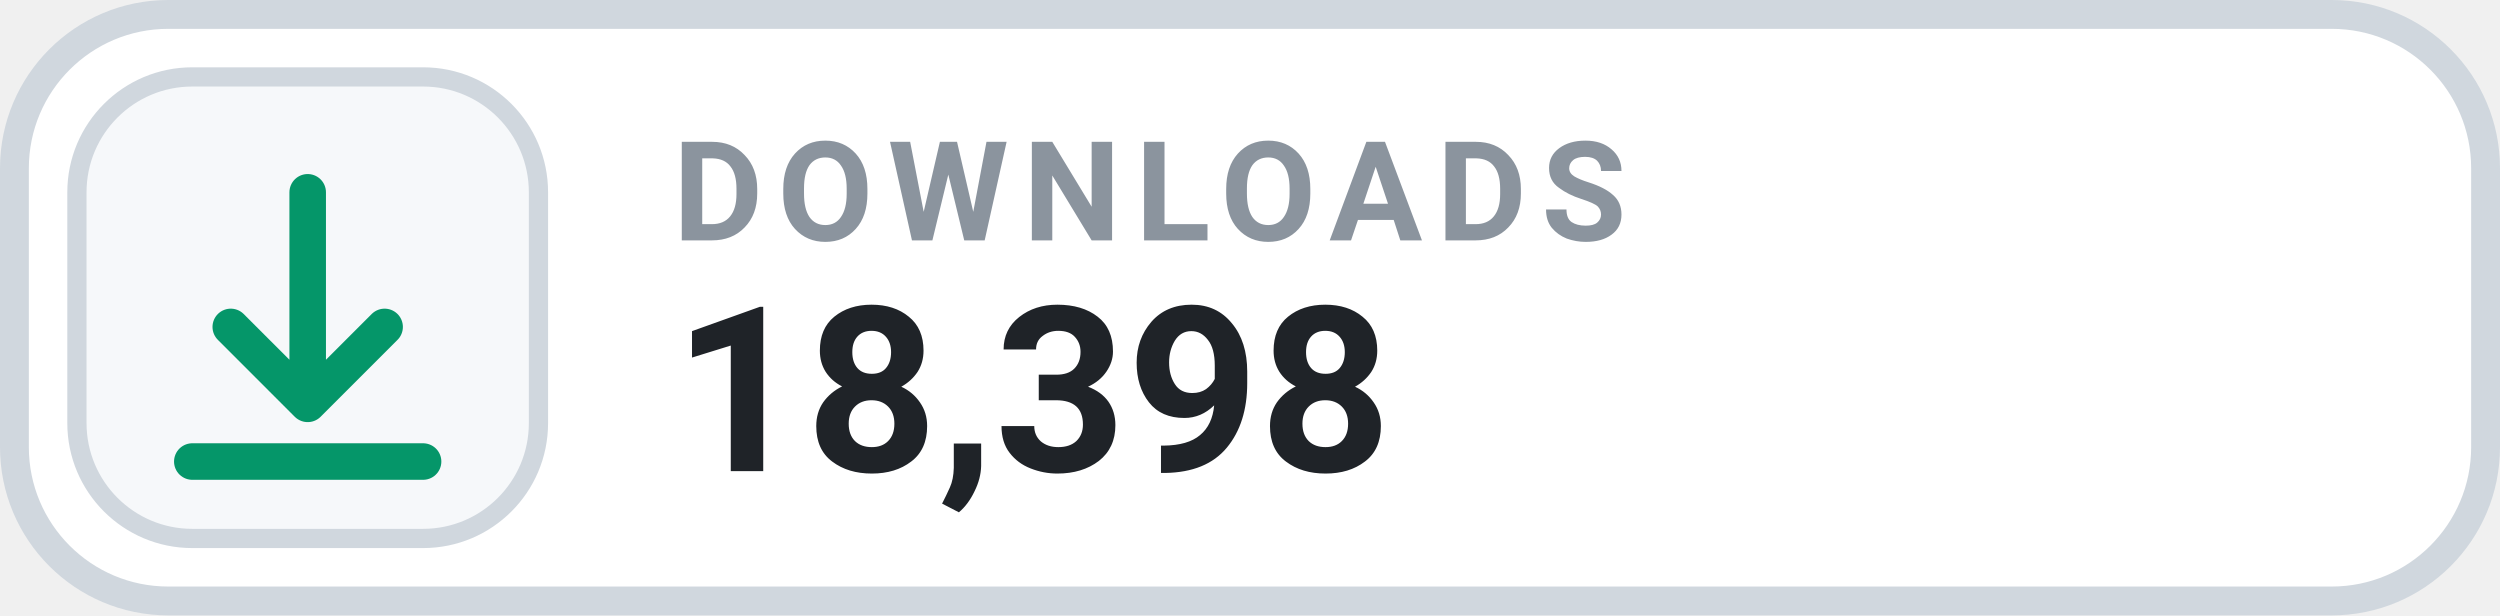
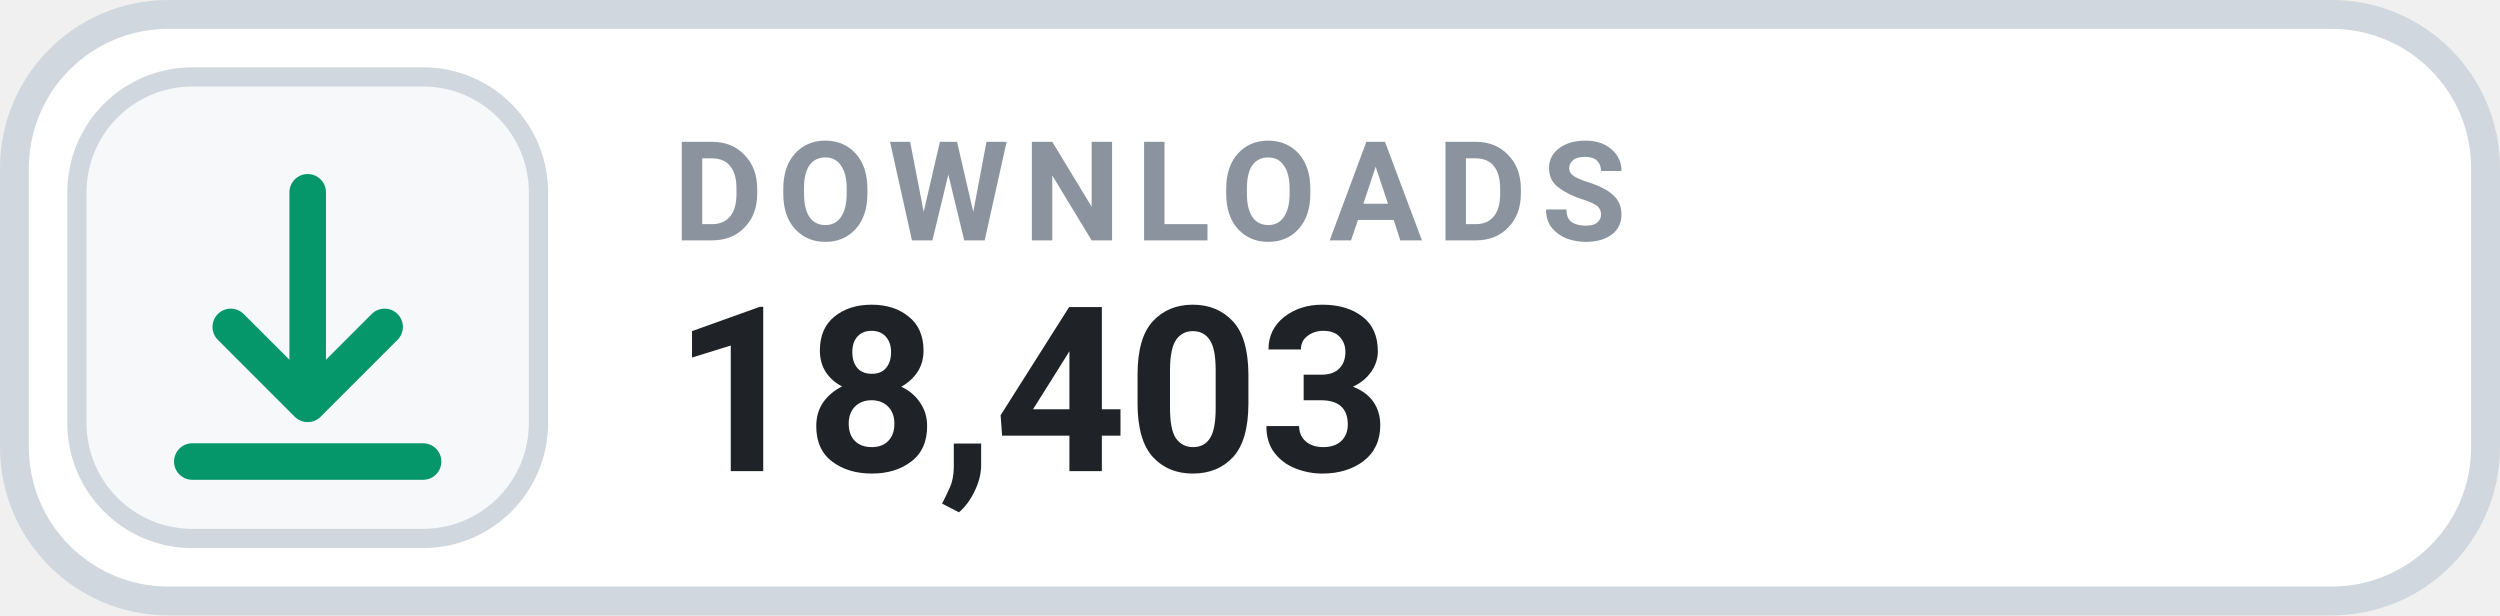
- <svg xmlns="http://www.w3.org/2000/svg" width="130" height="32" viewBox="0 0 130 32" role="img" aria-label="DOWNLOADS 18,398">
+ <svg xmlns="http://www.w3.org/2000/svg" width="130" height="32" viewBox="0 0 130 32" role="img" aria-label="DOWNLOADS 18,403">
  <rect x=".75" y=".75" width="128.5" height="30.5" rx="8" fill="#FFFFFF" stroke="#D0D7DE" stroke-width="1.5" />
  <rect x="4" y="4" width="24" height="24" rx="6" fill="#F6F8FA" stroke="#D0D7DE" stroke-width="1" />
  <g transform="translate(16 16)" style="color:#059669;">
    <path d="M0 -6 v11 m0 0 l4 -4 m-4 4 l-4 -4 M-6 8 h12" fill="none" stroke="currentColor" stroke-width="1.9" stroke-linecap="round" stroke-linejoin="round" />
  </g>
  <text x="35" y="12.5" fill="#8B949E" font-family="-apple-system,BlinkMacSystemFont,'Segoe UI',Roboto,Helvetica,Arial,sans-serif" font-size="7.2" font-weight="700" letter-spacing=".75">DOWNLOADS</text>
-   <text x="35" y="24.5" fill="#1F2328" font-family="-apple-system,BlinkMacSystemFont,'Segoe UI',Roboto,Helvetica,Arial,sans-serif" font-size="12" font-weight="700">18,398</text>
+   <text x="35" y="24.5" fill="#1F2328" font-family="-apple-system,BlinkMacSystemFont,'Segoe UI',Roboto,Helvetica,Arial,sans-serif" font-size="12" font-weight="700">18,403</text>
</svg>
